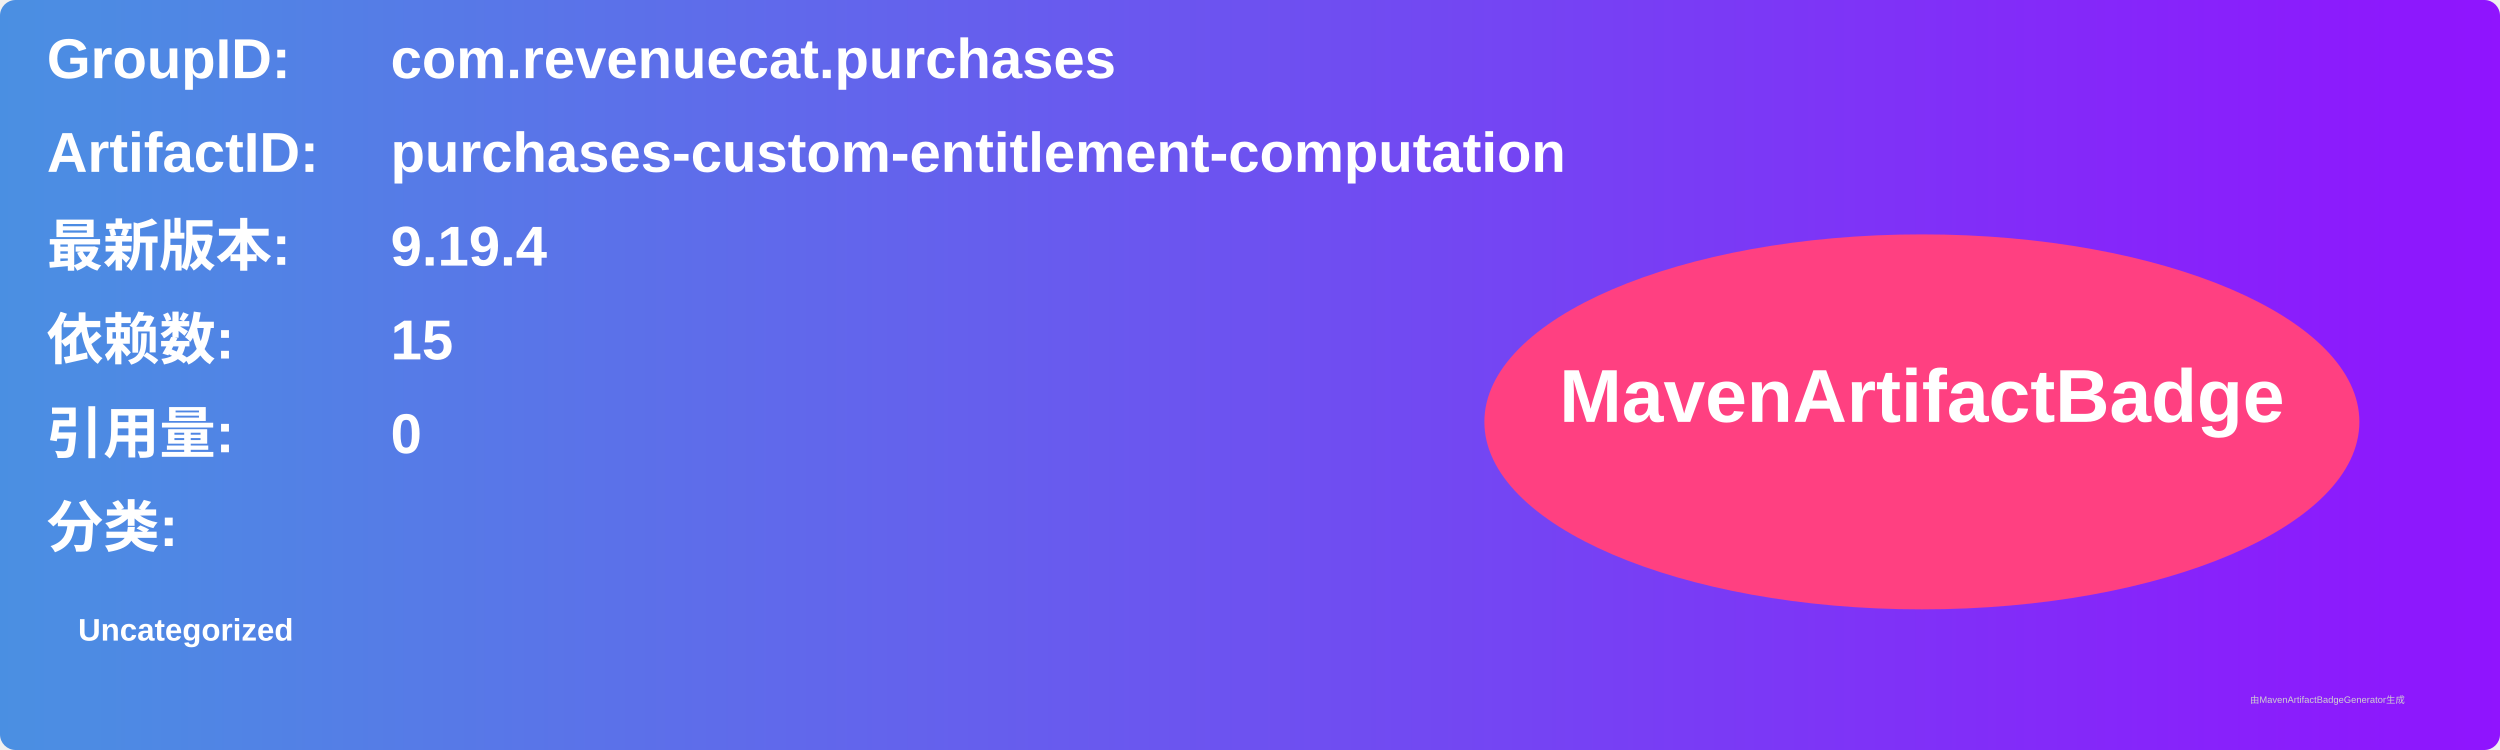
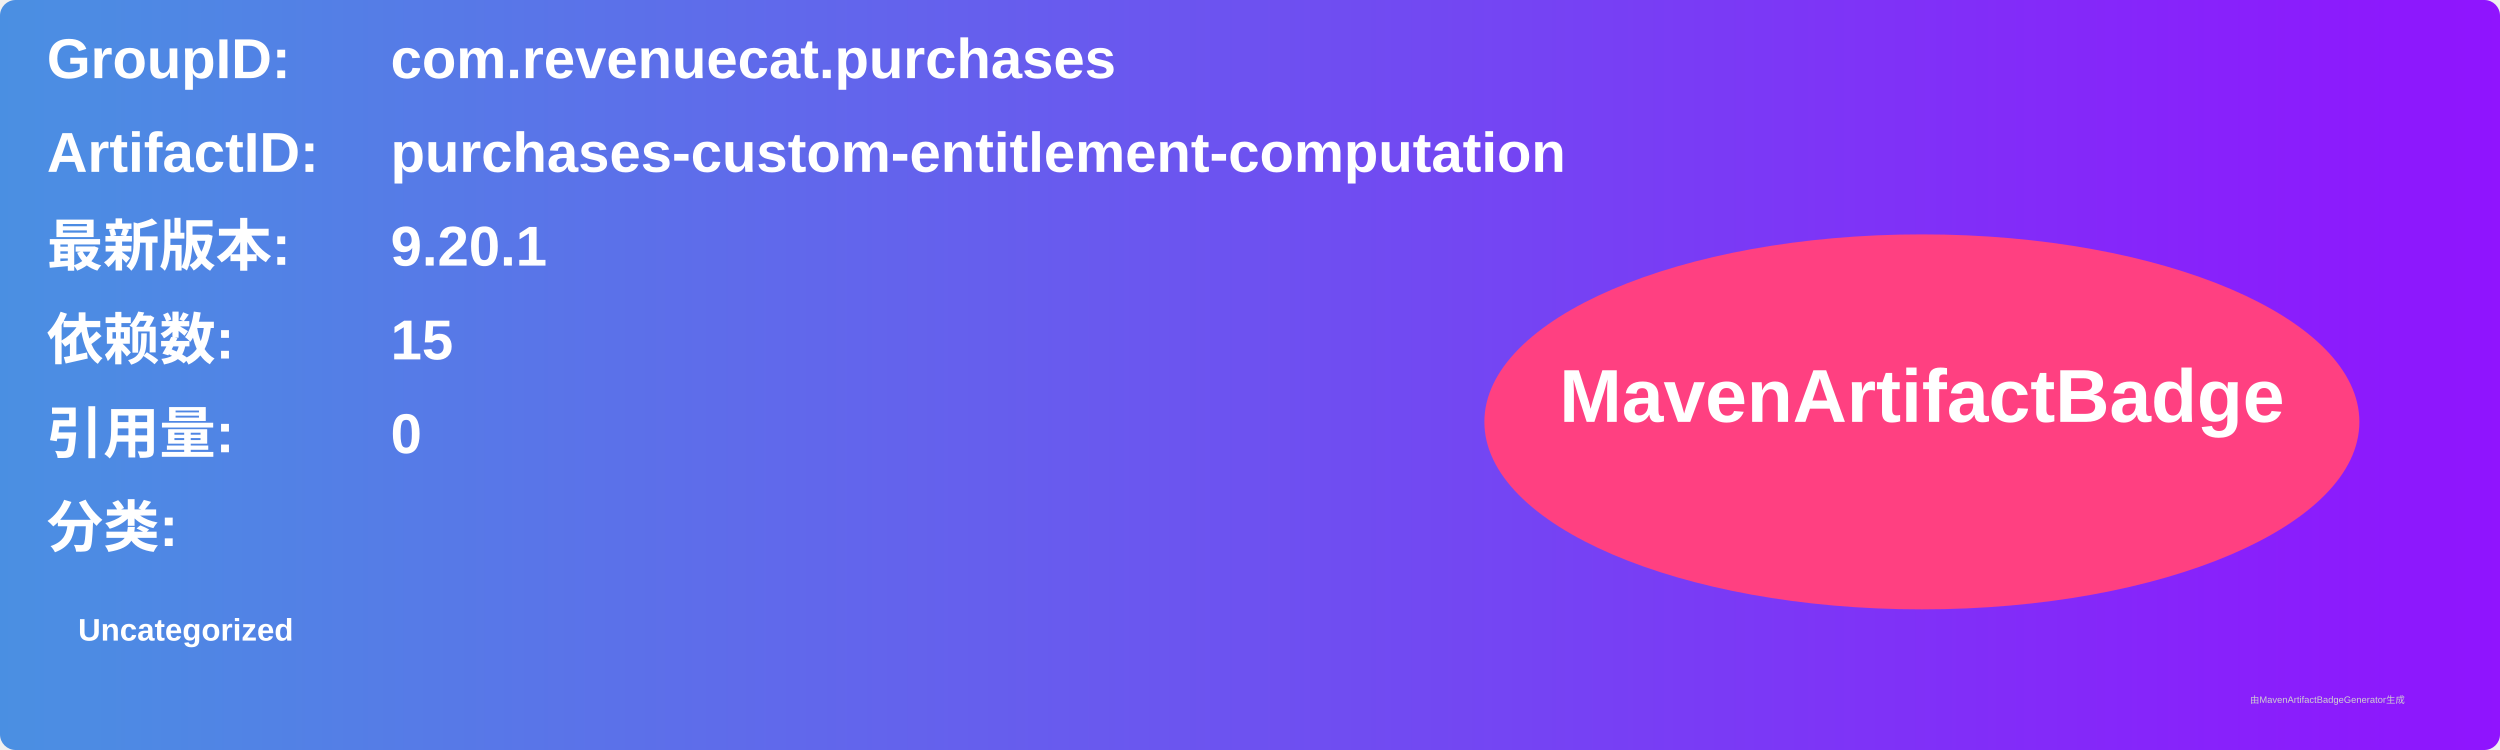
<svg xmlns="http://www.w3.org/2000/svg" width="800" height="240" viewBox="0 0 800 240">
  <linearGradient id="grad" x1="0%" y1="0%" x2="100%" y2="0%">
    <stop offset="0%" stop-color="#4a90e2" />
    <stop offset="100%" stop-color="#9013fe" />
  </linearGradient>
  <rect width="100%" height="100%" rx="5" ry="5" fill="url(#grad)" />
  <g transform="translate(15, 15)">
    <text x="0" y="10" font-family="Arial" font-size="18" fill="white" font-weight="bold" width="260">GroupID:</text>
    <text x="110" y="10" font-family="Arial" font-size="18" fill="white" font-weight="bold" width="460">com.revenuecat.purchases</text>
    <text x="0" y="40" font-family="Arial" font-size="18" fill="white" font-weight="bold" width="260">ArtifactID:</text>
    <text x="110" y="40" font-family="Arial" font-size="18" fill="white" font-weight="bold" width="460">purchases-custom-entitlement-computation</text>
    <text x="0" y="70" font-family="Arial" font-size="18" fill="white" font-weight="bold">最新版本:</text>
    <text x="110" y="70" font-family="Arial" font-size="18" fill="white" font-weight="bold">
-       <tspan font-weight="bold">9.19.4</tspan>
+       <tspan font-weight="bold">9.20.1</tspan>
    </text>
    <text x="0" y="100" font-family="Arial" font-size="18" fill="white" font-weight="bold">依赖数: </text>
    <text x="110" y="100" font-family="Arial" font-size="18" fill="white">
      <tspan font-weight="bold">15</tspan>
    </text>
    <text x="0" y="130" font-family="Arial" font-size="18" fill="white" font-weight="bold">引用量: </text>
    <text x="110" y="130" font-family="Arial" font-size="18" fill="white">
      <tspan font-weight="bold">0</tspan>
    </text>
    <text x="0" y="160" font-family="Arial" font-size="18" fill="white" font-weight="bold">分类:</text>
    <text x="10" y="190" font-family="Arial" font-size="10" fill="white">
      <tspan font-weight="bold">Uncategorized</tspan>
    </text>
    <ellipse cx="600" cy="120" rx="140" ry="60" fill="#ff4081" />
    <text x="600" y="120" text-anchor="middle" font-family="Arial" font-size="24" fill="white" font-weight="bold">MavenArtifactBadge</text>
  </g>
  <text x="720" y="225" font-family="Arial" font-size="3" fill="#d0d0d0">由MavenArtifactBadgeGenerator生成</text>
</svg>
